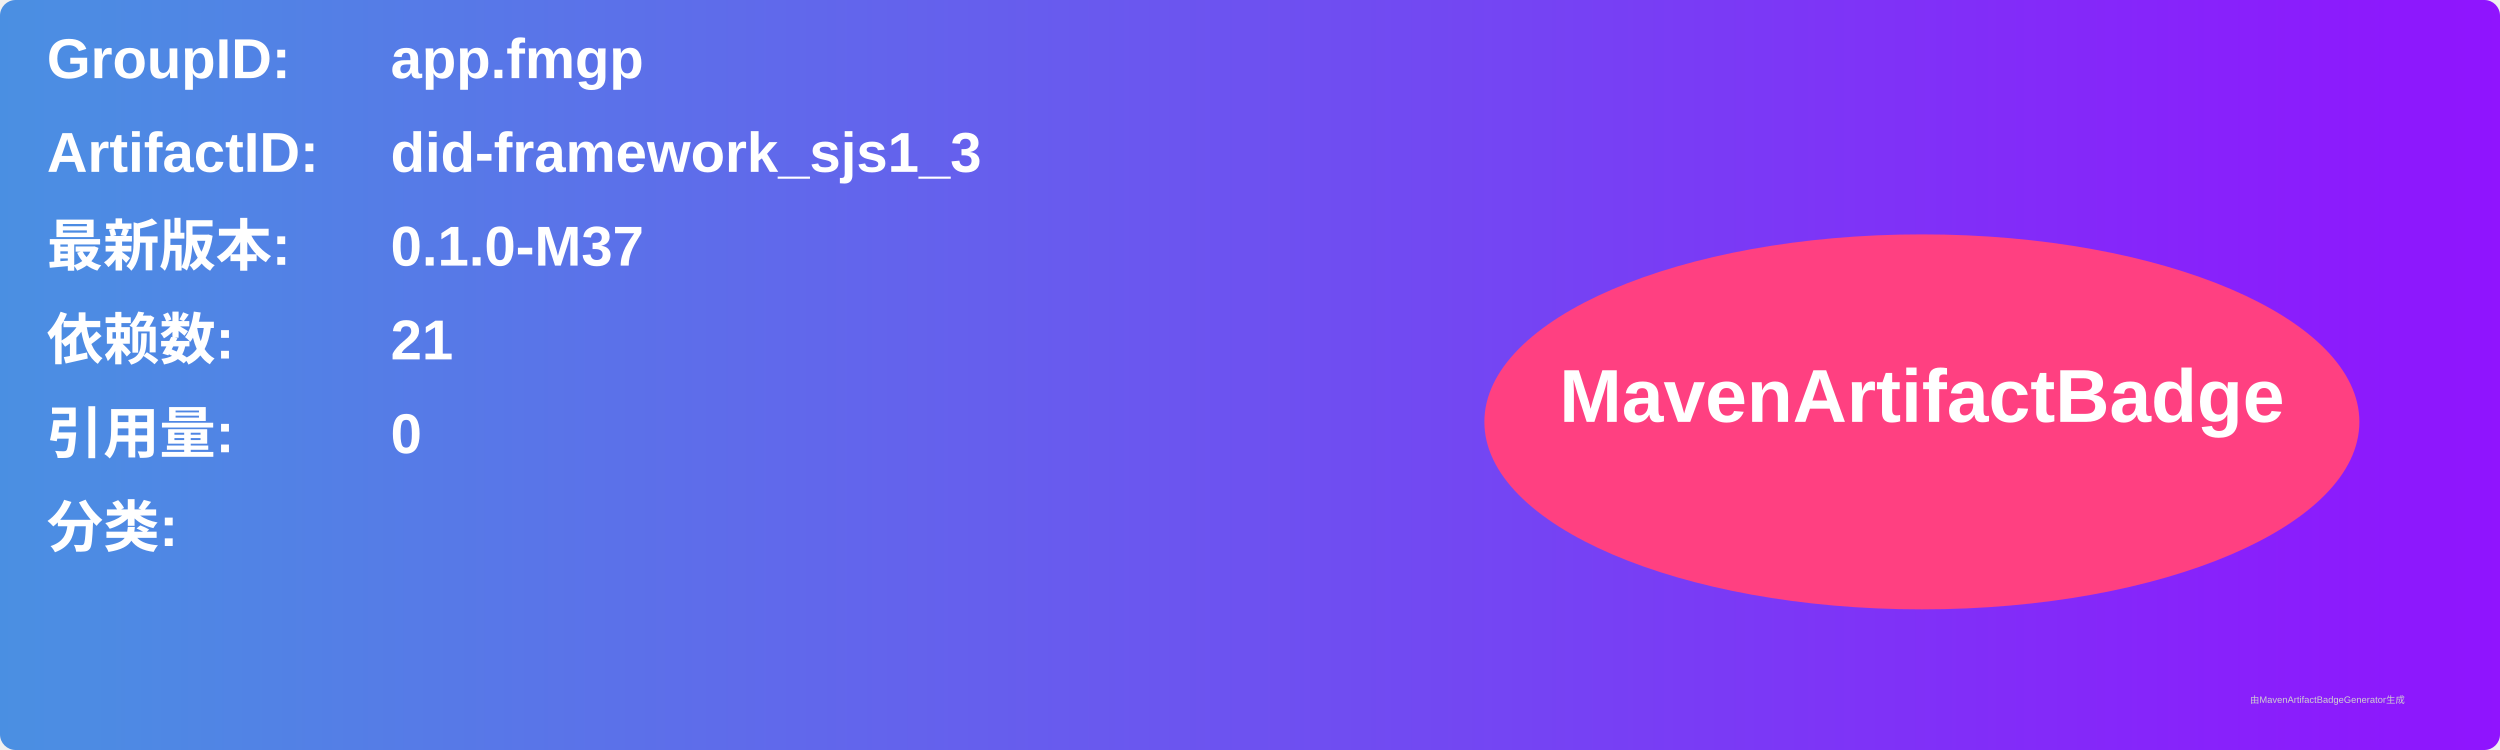
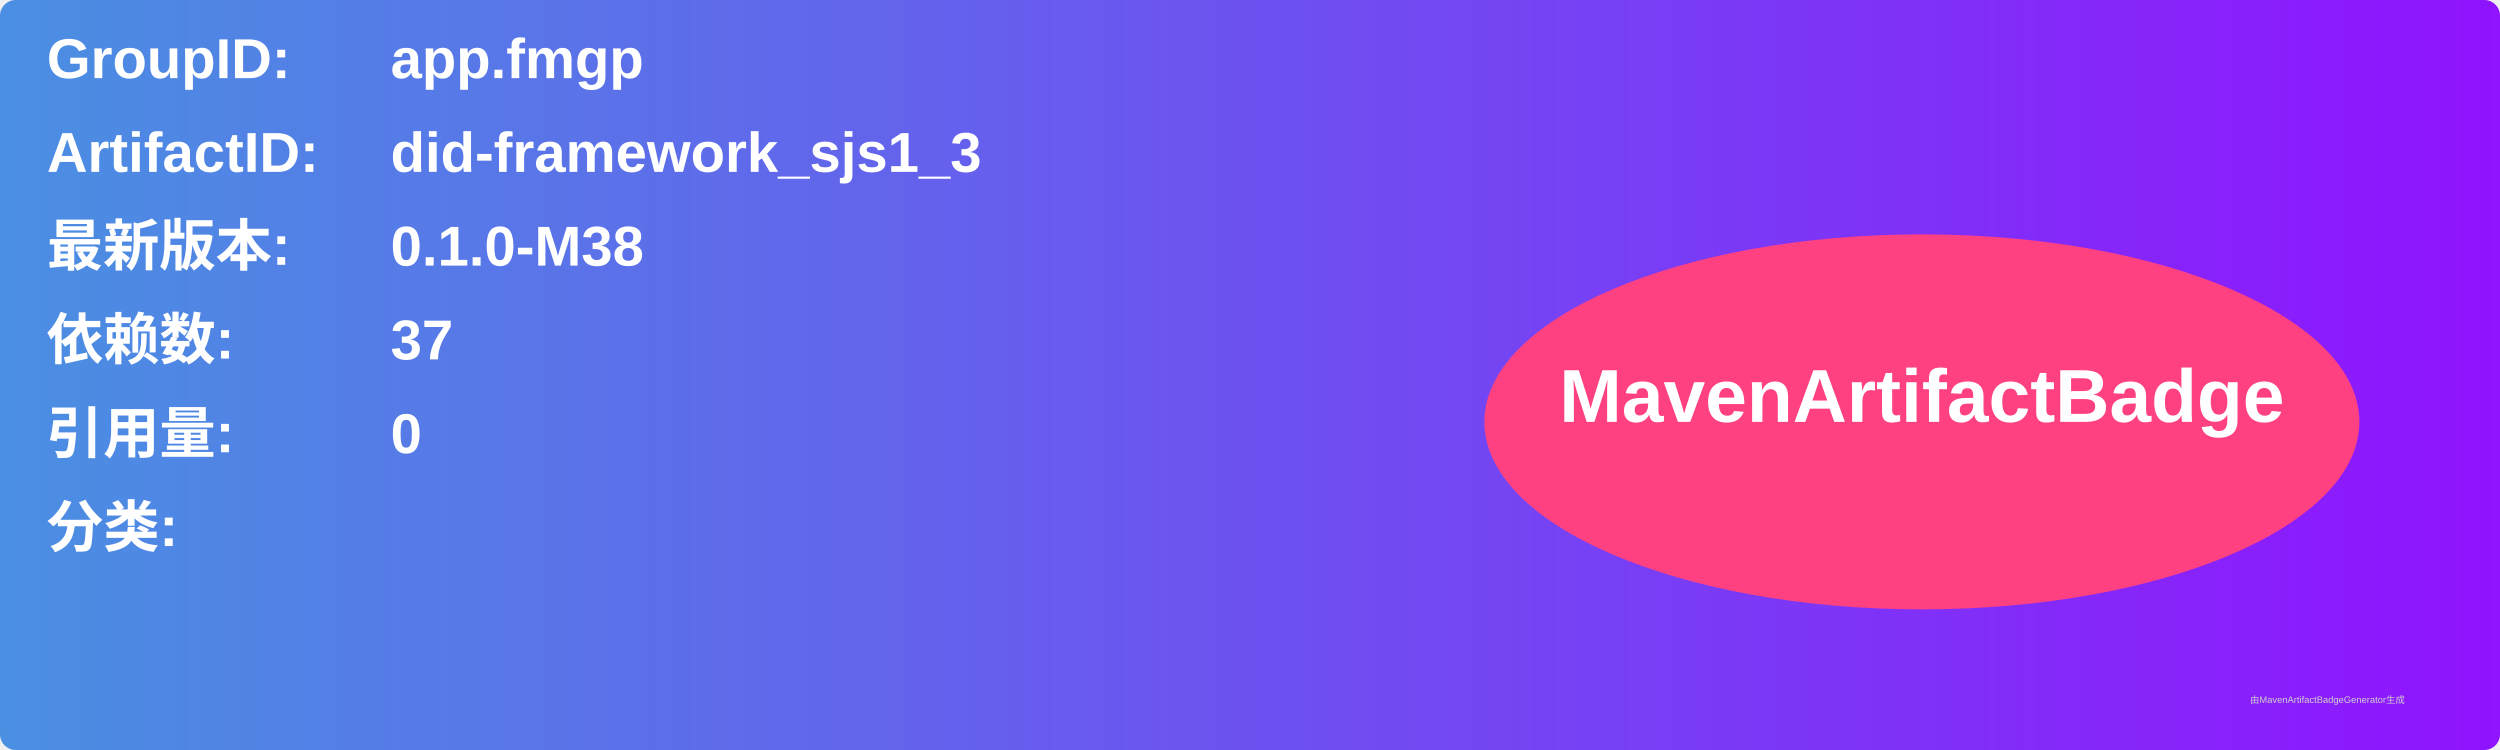
<svg xmlns="http://www.w3.org/2000/svg" width="800" height="240" viewBox="0 0 800 240">
  <linearGradient id="grad" x1="0%" y1="0%" x2="100%" y2="0%">
    <stop offset="0%" stop-color="#4a90e2" />
    <stop offset="100%" stop-color="#9013fe" />
  </linearGradient>
  <rect width="100%" height="100%" rx="5" ry="5" fill="url(#grad)" />
  <g transform="translate(15, 15)">
    <text x="0" y="10" font-family="Arial" font-size="18" fill="white" font-weight="bold" width="260">GroupID:</text>
    <text x="110" y="10" font-family="Arial" font-size="18" fill="white" font-weight="bold" width="460">app.fmgp</text>
    <text x="0" y="40" font-family="Arial" font-size="18" fill="white" font-weight="bold" width="260">ArtifactID:</text>
    <text x="110" y="40" font-family="Arial" font-size="18" fill="white" font-weight="bold" width="460">did-framework_sjs1_3</text>
    <text x="0" y="70" font-family="Arial" font-size="18" fill="white" font-weight="bold">最新版本:</text>
    <text x="110" y="70" font-family="Arial" font-size="18" fill="white" font-weight="bold">
-       <tspan font-weight="bold">0.1.0-M37</tspan>
+       <tspan font-weight="bold">0.1.0-M38</tspan>
    </text>
    <text x="0" y="100" font-family="Arial" font-size="18" fill="white" font-weight="bold">依赖数: </text>
    <text x="110" y="100" font-family="Arial" font-size="18" fill="white">
-       <tspan font-weight="bold">21</tspan>
+       <tspan font-weight="bold">37</tspan>
    </text>
    <text x="0" y="130" font-family="Arial" font-size="18" fill="white" font-weight="bold">引用量: </text>
    <text x="110" y="130" font-family="Arial" font-size="18" fill="white">
      <tspan font-weight="bold">0</tspan>
    </text>
    <text x="0" y="160" font-family="Arial" font-size="18" fill="white" font-weight="bold">分类:</text>
    <text x="10" y="190" font-family="Arial" font-size="10" fill="white">
      <tspan font-weight="bold" />
    </text>
    <ellipse cx="600" cy="120" rx="140" ry="60" fill="#ff4081" />
    <text x="600" y="120" text-anchor="middle" font-family="Arial" font-size="24" fill="white" font-weight="bold">MavenArtifactBadge</text>
  </g>
  <text x="720" y="225" font-family="Arial" font-size="3" fill="#d0d0d0">由MavenArtifactBadgeGenerator生成</text>
</svg>
